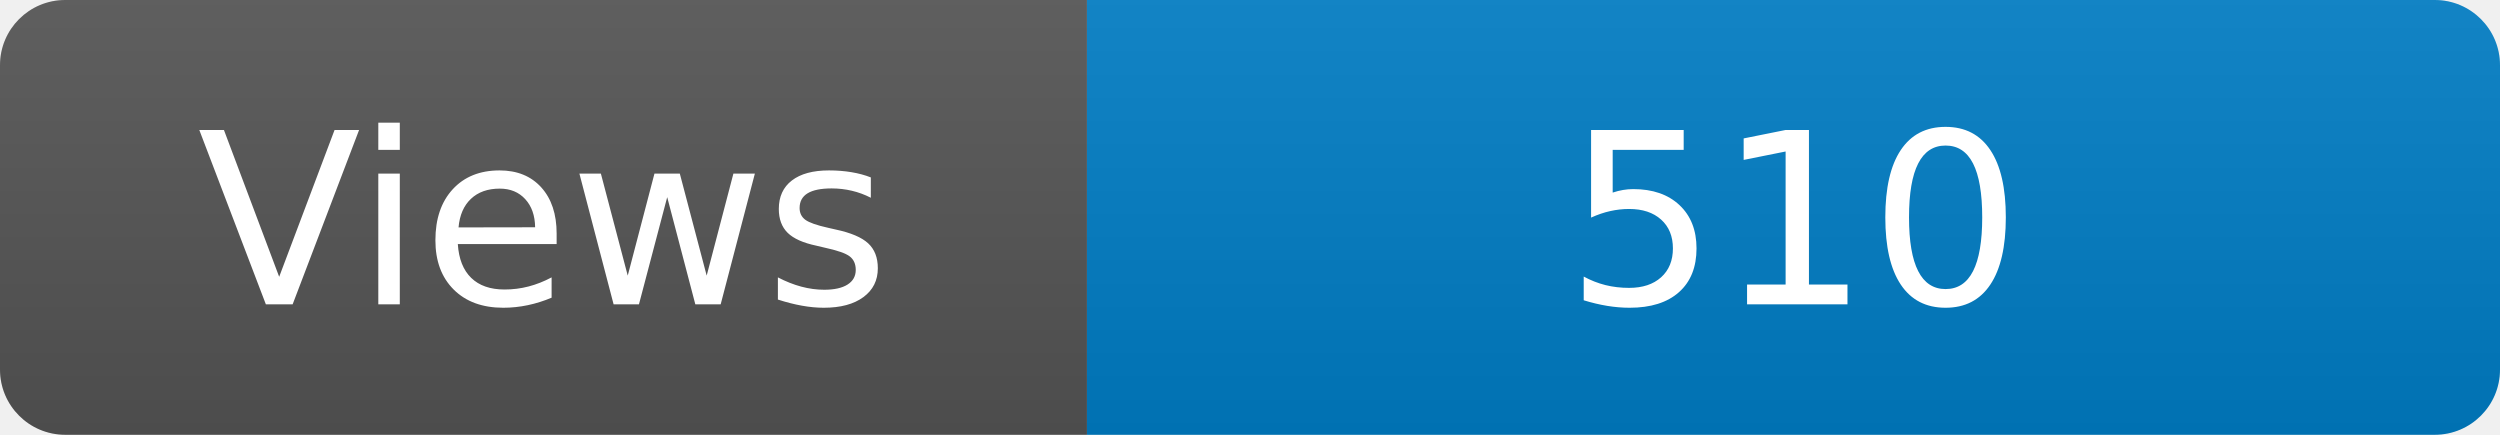
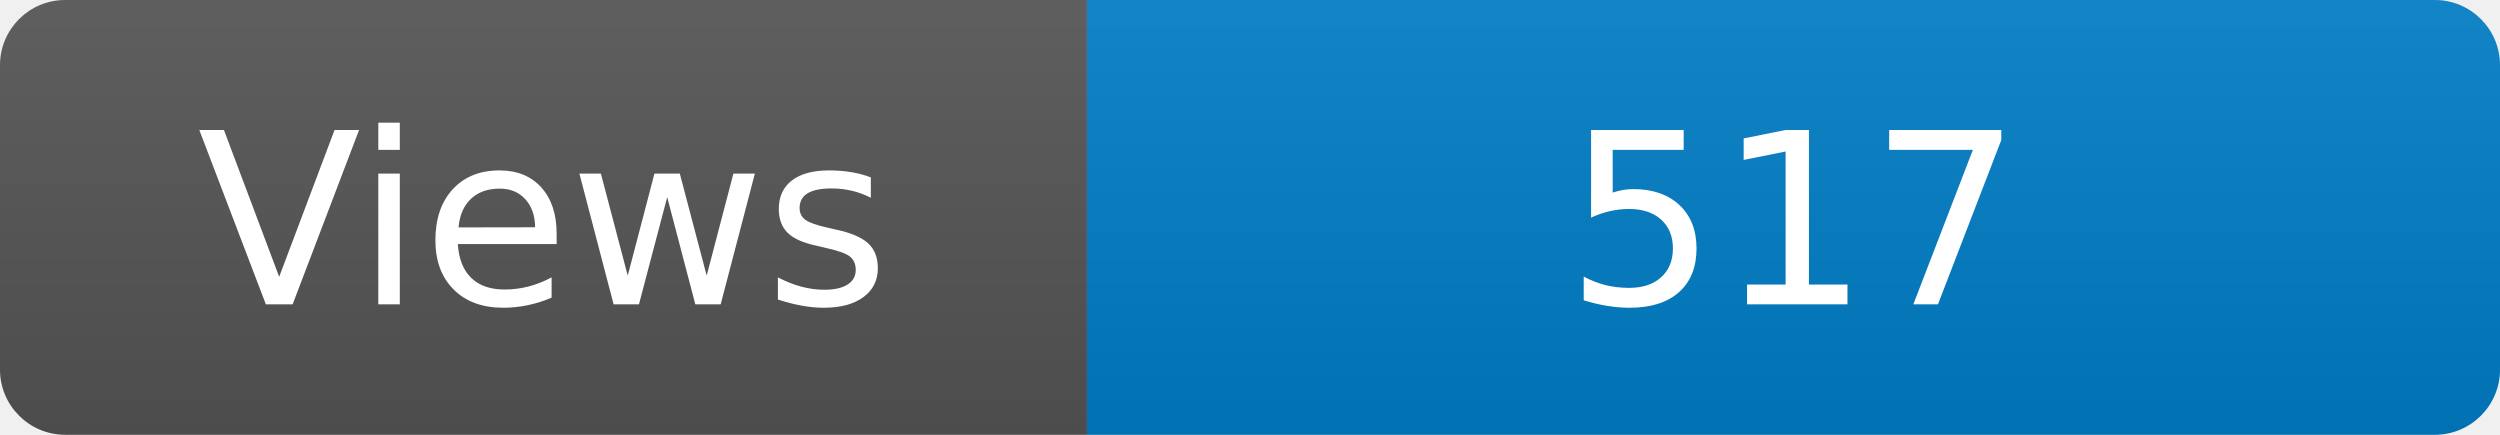
<svg xmlns="http://www.w3.org/2000/svg" width="115" height="20" role="img" aria-label="Maintained?: yes">
  <linearGradient id="s" x2="0" y2="100%">
    <stop offset="0" stop-color="#bbb" stop-opacity=".1" />
    <stop offset="1" stop-opacity=".1" />
  </linearGradient>
  <clipPath id="r">
    <rect width="115" height="20" rx="3" fill="#fff" />
  </clipPath>
  <g clip-path="url(#r)">
    <rect width="50" height="20" fill="#555" />
    <rect x="50" width="160" height="20" fill="#007ec6" />
    <rect width="115" height="20" fill="url(#s)" />
  </g>
  <g fill="#fff" text-anchor="middle" font-family="Verdana,Geneva,DejaVu Sans,sans-serif" font-size="110">
    <text x="250" y="140" transform="scale(.1)" fill="#fff">Views</text>
-     <text x="825" y="140" transform="scale(.1)" fill="#fff">510</text>
+     <text x="825" y="140" transform="scale(.1)" fill="#fff">517</text>
  </g>
</svg>
